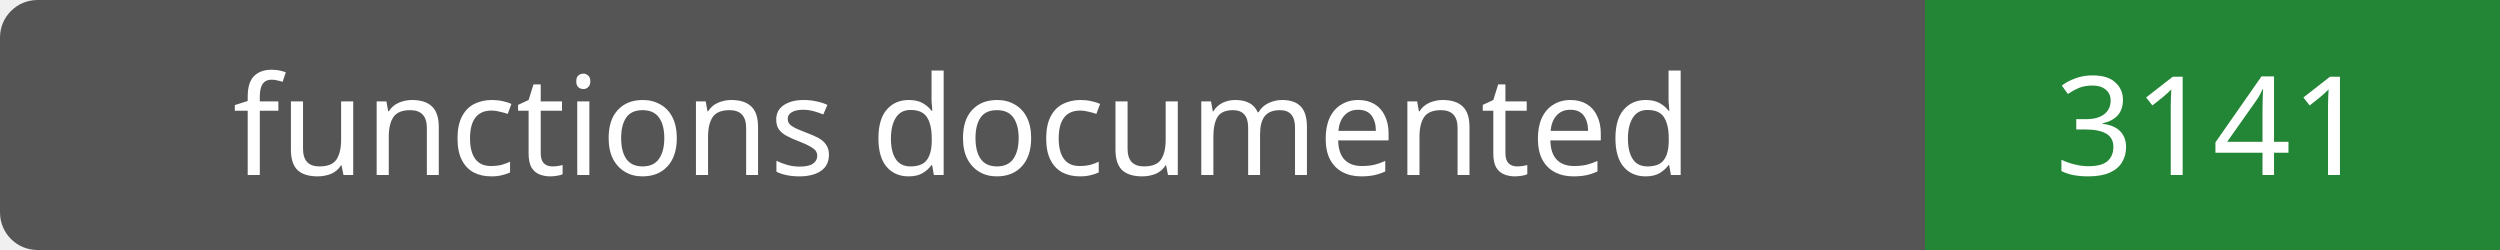
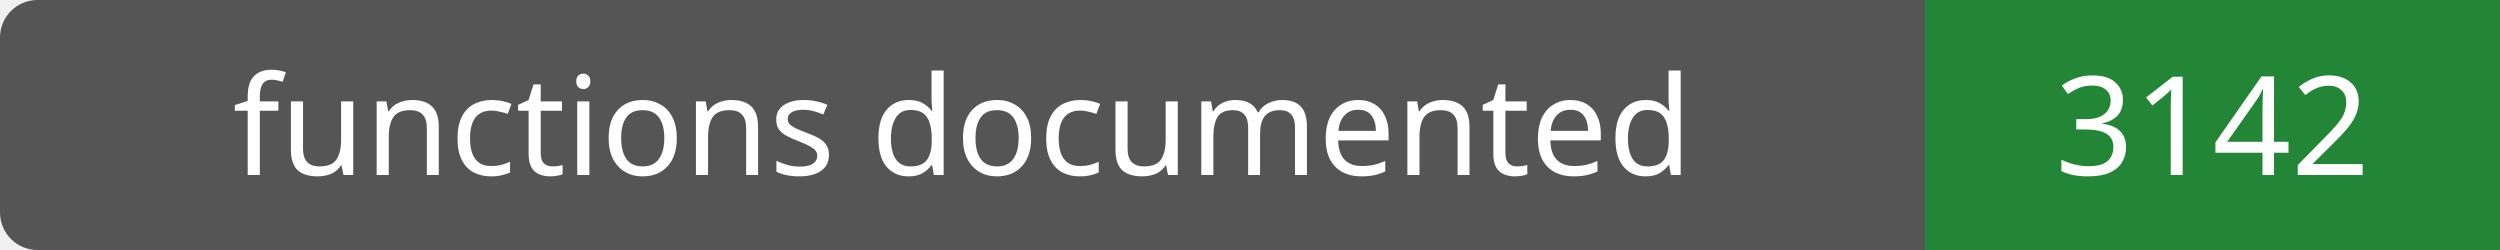
- <svg xmlns="http://www.w3.org/2000/svg" width="200" height="20" role="img" aria-label="functions documented: 3141">
+ <svg xmlns="http://www.w3.org/2000/svg" width="200" height="20" role="img" aria-label="functions documented: 3142">
  <rect width="200" height="20" rx="3" fill="#555" />
  <path fill="#238636" d="M154 0h46v20H154z" />
  <g fill="#fff" text-anchor="middle" font-family="Verdana,sans-serif" font-size="11">
    <text x="77.0" y="14">functions documented</text>
-     <text x="177.0" y="14">3141</text>
+     <text x="177.0" y="14">3142</text>
  </g>
</svg>
